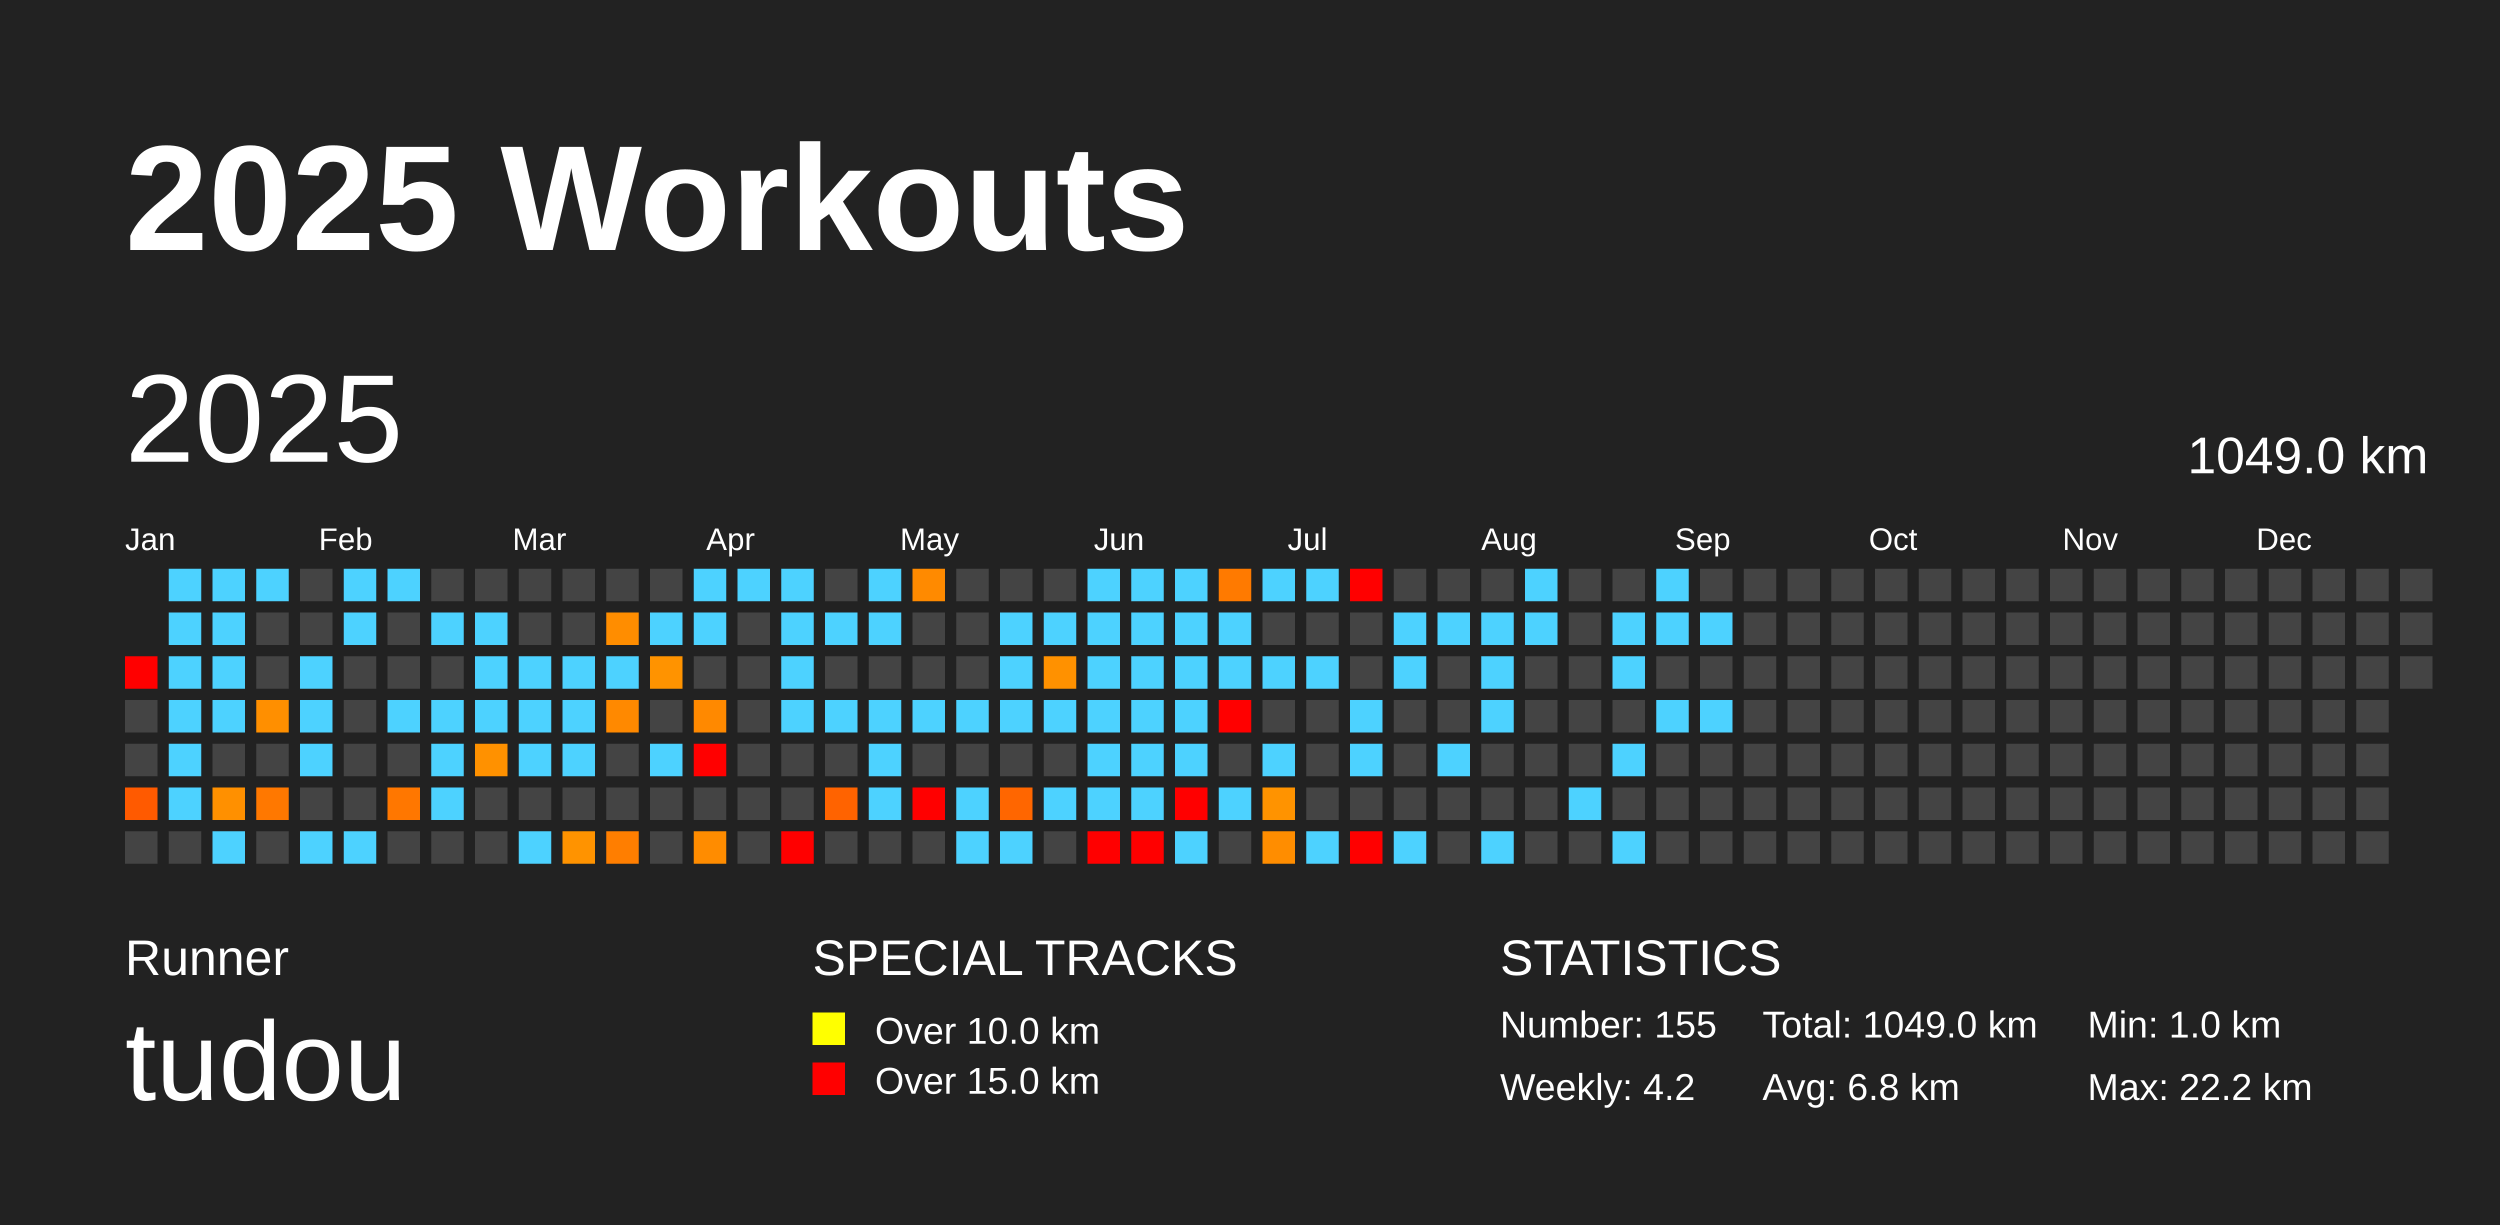
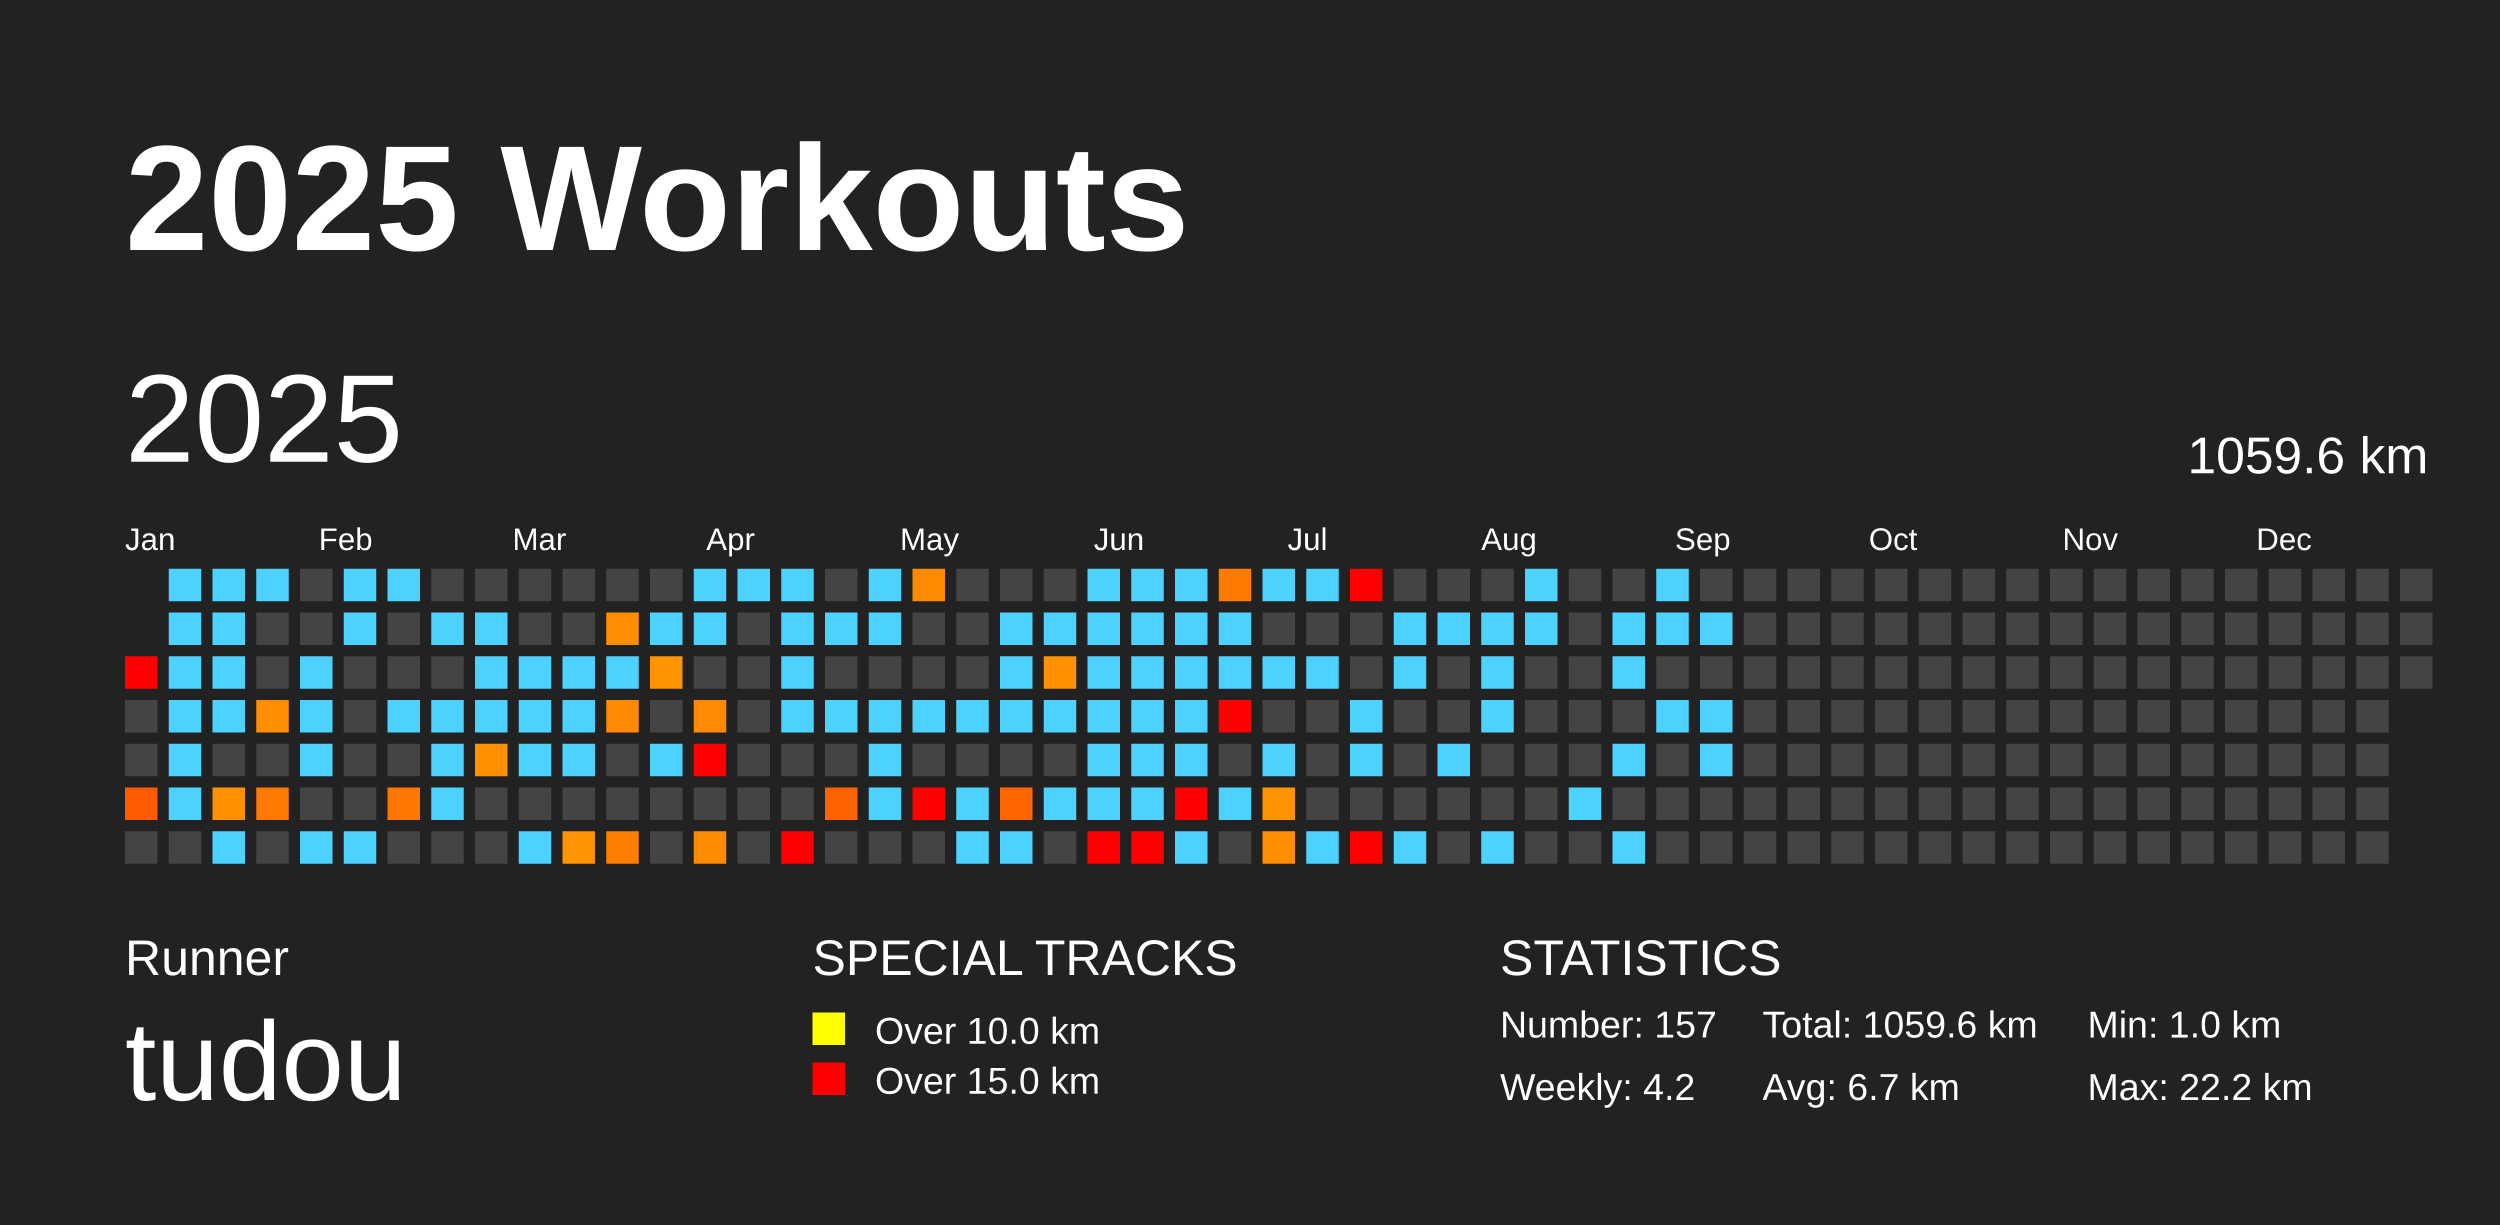
<svg xmlns="http://www.w3.org/2000/svg" baseProfile="full" height="98mm" version="1.1" viewBox="0,0,200,98" width="200mm">
  <defs />
  <rect fill="#222222" height="98" width="200" x="0" y="0" />
  <text fill="#FFFFFF" style="font-size:12px; font-family:Arial; font-weight:bold;" x="10" y="20">2025 Workouts</text>
  <text fill="#FFFFFF" style="font-size:4px; font-family:Arial" x="10" y="78">Runner</text>
  <text fill="#FFFFFF" style="font-size:9px; font-family:Arial" x="10" y="88">tudou</text>
  <text fill="#FFFFFF" style="font-size:4px; font-family:Arial" x="65" y="78">SPECIAL TRACKS</text>
  <rect fill="yellow" height="2.6" width="2.6" x="65" y="81" />
  <text fill="#FFFFFF" style="font-size:3px; font-family:Arial" x="70" y="83.5">Over 10.0 km</text>
  <rect fill="red" height="2.6" width="2.6" x="65" y="85" />
  <text fill="#FFFFFF" style="font-size:3px; font-family:Arial" x="70" y="87.5">Over 15.0 km</text>
  <text fill="#FFFFFF" style="font-size:4px; font-family:Arial" x="120" y="78">STATISTICS</text>
-   <text fill="#FFFFFF" style="font-size:3px; font-family:Arial" x="120" y="83">Number: 155</text>
+   <text fill="#FFFFFF" style="font-size:3px; font-family:Arial" x="120" y="83">Number: 157</text>
  <text fill="#FFFFFF" style="font-size:3px; font-family:Arial" x="120" y="88">Weekly: 4.2</text>
-   <text fill="#FFFFFF" style="font-size:3px; font-family:Arial" x="141" y="83">Total: 1049.0 km</text>
-   <text fill="#FFFFFF" style="font-size:3px; font-family:Arial" x="141" y="88">Avg: 6.8 km</text>
+   <text fill="#FFFFFF" style="font-size:3px; font-family:Arial" x="141" y="83">Total: 1059.6 km</text>
+   <text fill="#FFFFFF" style="font-size:3px; font-family:Arial" x="141" y="88">Avg: 6.7 km</text>
  <text fill="#FFFFFF" style="font-size:3px; font-family:Arial" x="167" y="83">Min: 1.0 km</text>
  <text fill="#FFFFFF" style="font-size:3px; font-family:Arial" x="167" y="88">Max: 22.2 km</text>
  <text dominant-baseline="hanging" fill="#FFFFFF" style="font-size:10.0px; font-family:Arial;" x="10" y="30">2025</text>
-   <text dominant-baseline="hanging" fill="#FFFFFF" style="font-size:4.125px; font-family:Arial;" x="175" y="35">1049.0 km</text>
+   <text dominant-baseline="hanging" fill="#FFFFFF" style="font-size:4.125px; font-family:Arial;" x="175" y="35">1059.6 km</text>
  <text fill="#FFFFFF" style="font-size:2.5px; font-family:Arial" x="10.0" y="44">Jan</text>
  <text fill="#FFFFFF" style="font-size:2.5px; font-family:Arial" x="25.5" y="44">Feb</text>
  <text fill="#FFFFFF" style="font-size:2.5px; font-family:Arial" x="41.0" y="44">Mar</text>
  <text fill="#FFFFFF" style="font-size:2.5px; font-family:Arial" x="56.5" y="44">Apr</text>
  <text fill="#FFFFFF" style="font-size:2.5px; font-family:Arial" x="72.0" y="44">May</text>
  <text fill="#FFFFFF" style="font-size:2.5px; font-family:Arial" x="87.5" y="44">Jun</text>
  <text fill="#FFFFFF" style="font-size:2.5px; font-family:Arial" x="103.0" y="44">Jul</text>
  <text fill="#FFFFFF" style="font-size:2.5px; font-family:Arial" x="118.5" y="44">Aug</text>
  <text fill="#FFFFFF" style="font-size:2.5px; font-family:Arial" x="134.0" y="44">Sep</text>
  <text fill="#FFFFFF" style="font-size:2.5px; font-family:Arial" x="149.5" y="44">Oct</text>
  <text fill="#FFFFFF" style="font-size:2.5px; font-family:Arial" x="165.0" y="44">Nov</text>
  <text fill="#FFFFFF" style="font-size:2.5px; font-family:Arial" x="180.5" y="44">Dec</text>
  <rect fill="red" height="2.6" width="2.6" x="10.0" y="52.5" />
  <rect fill="#444444" height="2.6" width="2.6" x="10.0" y="56.0" />
  <rect fill="#444444" height="2.6" width="2.6" x="10.0" y="59.5" />
  <rect fill="#ff5a00" height="2.6" width="2.6" x="10.0" y="63.0" />
  <rect fill="#444444" height="2.6" width="2.6" x="10.0" y="66.5" />
  <rect fill="#4dd2ff" height="2.6" width="2.6" x="13.5" y="45.5" />
  <rect fill="#4dd2ff" height="2.6" width="2.6" x="13.5" y="49.0" />
  <rect fill="#4dd2ff" height="2.6" width="2.6" x="13.5" y="52.5" />
  <rect fill="#4dd2ff" height="2.6" width="2.6" x="13.5" y="56.0" />
  <rect fill="#4dd2ff" height="2.6" width="2.6" x="13.5" y="59.5" />
  <rect fill="#4dd2ff" height="2.6" width="2.6" x="13.5" y="63.0" />
  <rect fill="#444444" height="2.6" width="2.6" x="13.5" y="66.5" />
  <rect fill="#4dd2ff" height="2.6" width="2.6" x="17.0" y="45.5" />
  <rect fill="#4dd2ff" height="2.6" width="2.6" x="17.0" y="49.0" />
  <rect fill="#4dd2ff" height="2.6" width="2.6" x="17.0" y="52.5" />
  <rect fill="#4dd2ff" height="2.6" width="2.6" x="17.0" y="56.0" />
  <rect fill="#444444" height="2.6" width="2.6" x="17.0" y="59.5" />
  <rect fill="#ff9000" height="2.6" width="2.6" x="17.0" y="63.0" />
  <rect fill="#4dd2ff" height="2.6" width="2.6" x="17.0" y="66.5" />
  <rect fill="#4dd2ff" height="2.6" width="2.6" x="20.5" y="45.5" />
  <rect fill="#444444" height="2.6" width="2.6" x="20.5" y="49.0" />
  <rect fill="#444444" height="2.6" width="2.6" x="20.5" y="52.5" />
  <rect fill="#ff8f00" height="2.6" width="2.6" x="20.5" y="56.0" />
  <rect fill="#444444" height="2.6" width="2.6" x="20.5" y="59.5" />
  <rect fill="#ff7800" height="2.6" width="2.6" x="20.5" y="63.0" />
  <rect fill="#444444" height="2.6" width="2.6" x="20.5" y="66.5" />
  <rect fill="#444444" height="2.6" width="2.6" x="24.0" y="45.5" />
  <rect fill="#444444" height="2.6" width="2.6" x="24.0" y="49.0" />
  <rect fill="#4dd2ff" height="2.6" width="2.6" x="24.0" y="52.5" />
  <rect fill="#4dd2ff" height="2.6" width="2.6" x="24.0" y="56.0" />
  <rect fill="#4dd2ff" height="2.6" width="2.6" x="24.0" y="59.5" />
  <rect fill="#444444" height="2.6" width="2.6" x="24.0" y="63.0" />
  <rect fill="#4dd2ff" height="2.6" width="2.6" x="24.0" y="66.5" />
  <rect fill="#4dd2ff" height="2.6" width="2.6" x="27.5" y="45.5" />
  <rect fill="#4dd2ff" height="2.6" width="2.6" x="27.5" y="49.0" />
  <rect fill="#444444" height="2.6" width="2.6" x="27.5" y="52.5" />
  <rect fill="#444444" height="2.6" width="2.6" x="27.5" y="56.0" />
  <rect fill="#444444" height="2.6" width="2.6" x="27.5" y="59.5" />
  <rect fill="#444444" height="2.6" width="2.6" x="27.5" y="63.0" />
  <rect fill="#4dd2ff" height="2.6" width="2.6" x="27.5" y="66.5" />
  <rect fill="#4dd2ff" height="2.6" width="2.6" x="31.0" y="45.5" />
  <rect fill="#444444" height="2.6" width="2.6" x="31.0" y="49.0" />
  <rect fill="#444444" height="2.6" width="2.6" x="31.0" y="52.5" />
  <rect fill="#4dd2ff" height="2.6" width="2.6" x="31.0" y="56.0" />
  <rect fill="#444444" height="2.6" width="2.6" x="31.0" y="59.5" />
  <rect fill="#ff7700" height="2.6" width="2.6" x="31.0" y="63.0" />
  <rect fill="#444444" height="2.6" width="2.6" x="31.0" y="66.5" />
  <rect fill="#444444" height="2.6" width="2.6" x="34.5" y="45.5" />
  <rect fill="#4dd2ff" height="2.6" width="2.6" x="34.5" y="49.0" />
  <rect fill="#444444" height="2.6" width="2.6" x="34.5" y="52.5" />
  <rect fill="#4dd2ff" height="2.6" width="2.6" x="34.5" y="56.0" />
  <rect fill="#4dd2ff" height="2.6" width="2.6" x="34.5" y="59.5" />
  <rect fill="#4dd2ff" height="2.6" width="2.6" x="34.5" y="63.0" />
  <rect fill="#444444" height="2.6" width="2.6" x="34.5" y="66.5" />
  <rect fill="#444444" height="2.6" width="2.6" x="38.0" y="45.5" />
  <rect fill="#4dd2ff" height="2.6" width="2.6" x="38.0" y="49.0" />
  <rect fill="#4dd2ff" height="2.6" width="2.6" x="38.0" y="52.5" />
  <rect fill="#4dd2ff" height="2.6" width="2.6" x="38.0" y="56.0" />
  <rect fill="#ff9100" height="2.6" width="2.6" x="38.0" y="59.5" />
  <rect fill="#444444" height="2.6" width="2.6" x="38.0" y="63.0" />
  <rect fill="#444444" height="2.6" width="2.6" x="38.0" y="66.5" />
  <rect fill="#444444" height="2.6" width="2.6" x="41.5" y="45.5" />
  <rect fill="#444444" height="2.6" width="2.6" x="41.5" y="49.0" />
  <rect fill="#4dd2ff" height="2.6" width="2.6" x="41.5" y="52.5" />
  <rect fill="#4dd2ff" height="2.6" width="2.6" x="41.5" y="56.0" />
  <rect fill="#4dd2ff" height="2.6" width="2.6" x="41.5" y="59.5" />
  <rect fill="#444444" height="2.6" width="2.6" x="41.5" y="63.0" />
  <rect fill="#4dd2ff" height="2.6" width="2.6" x="41.5" y="66.5" />
  <rect fill="#444444" height="2.6" width="2.6" x="45.0" y="45.5" />
  <rect fill="#444444" height="2.6" width="2.6" x="45.0" y="49.0" />
  <rect fill="#4dd2ff" height="2.6" width="2.6" x="45.0" y="52.5" />
  <rect fill="#4dd2ff" height="2.6" width="2.6" x="45.0" y="56.0" />
  <rect fill="#4dd2ff" height="2.6" width="2.6" x="45.0" y="59.5" />
  <rect fill="#444444" height="2.6" width="2.6" x="45.0" y="63.0" />
  <rect fill="#ff9300" height="2.6" width="2.6" x="45.0" y="66.5" />
  <rect fill="#444444" height="2.6" width="2.6" x="48.5" y="45.5" />
  <rect fill="#ff8d00" height="2.6" width="2.6" x="48.5" y="49.0" />
  <rect fill="#4dd2ff" height="2.6" width="2.6" x="48.5" y="52.5" />
  <rect fill="#ff8900" height="2.6" width="2.6" x="48.5" y="56.0" />
  <rect fill="#444444" height="2.6" width="2.6" x="48.5" y="59.5" />
  <rect fill="#444444" height="2.6" width="2.6" x="48.5" y="63.0" />
  <rect fill="#ff7e00" height="2.6" width="2.6" x="48.5" y="66.5" />
  <rect fill="#444444" height="2.6" width="2.6" x="52.0" y="45.5" />
  <rect fill="#4dd2ff" height="2.6" width="2.6" x="52.0" y="49.0" />
  <rect fill="#ff9300" height="2.6" width="2.6" x="52.0" y="52.5" />
  <rect fill="#444444" height="2.6" width="2.6" x="52.0" y="56.0" />
  <rect fill="#4dd2ff" height="2.6" width="2.6" x="52.0" y="59.5" />
  <rect fill="#444444" height="2.6" width="2.6" x="52.0" y="63.0" />
  <rect fill="#444444" height="2.6" width="2.6" x="52.0" y="66.5" />
  <rect fill="#4dd2ff" height="2.6" width="2.6" x="55.5" y="45.5" />
  <rect fill="#4dd2ff" height="2.6" width="2.6" x="55.5" y="49.0" />
  <rect fill="#444444" height="2.6" width="2.6" x="55.5" y="52.5" />
  <rect fill="#ff8900" height="2.6" width="2.6" x="55.5" y="56.0" />
  <rect fill="red" height="2.6" width="2.6" x="55.5" y="59.5" />
  <rect fill="#444444" height="2.6" width="2.6" x="55.5" y="63.0" />
  <rect fill="#ff8c00" height="2.6" width="2.6" x="55.5" y="66.5" />
  <rect fill="#4dd2ff" height="2.6" width="2.6" x="59.0" y="45.5" />
  <rect fill="#444444" height="2.6" width="2.6" x="59.0" y="49.0" />
  <rect fill="#444444" height="2.6" width="2.6" x="59.0" y="52.5" />
  <rect fill="#444444" height="2.6" width="2.6" x="59.0" y="56.0" />
  <rect fill="#444444" height="2.6" width="2.6" x="59.0" y="59.5" />
  <rect fill="#444444" height="2.6" width="2.6" x="59.0" y="63.0" />
  <rect fill="#444444" height="2.6" width="2.6" x="59.0" y="66.5" />
  <rect fill="#4dd2ff" height="2.6" width="2.6" x="62.5" y="45.5" />
  <rect fill="#4dd2ff" height="2.6" width="2.6" x="62.5" y="49.0" />
  <rect fill="#4dd2ff" height="2.6" width="2.6" x="62.5" y="52.5" />
  <rect fill="#4dd2ff" height="2.6" width="2.6" x="62.5" y="56.0" />
  <rect fill="#444444" height="2.6" width="2.6" x="62.5" y="59.5" />
  <rect fill="#444444" height="2.6" width="2.6" x="62.5" y="63.0" />
  <rect fill="red" height="2.6" width="2.6" x="62.5" y="66.5" />
  <rect fill="#444444" height="2.6" width="2.6" x="66.0" y="45.5" />
  <rect fill="#4dd2ff" height="2.6" width="2.6" x="66.0" y="49.0" />
  <rect fill="#444444" height="2.6" width="2.6" x="66.0" y="52.5" />
  <rect fill="#4dd2ff" height="2.6" width="2.6" x="66.0" y="56.0" />
  <rect fill="#444444" height="2.6" width="2.6" x="66.0" y="59.5" />
  <rect fill="#ff6300" height="2.6" width="2.6" x="66.0" y="63.0" />
  <rect fill="#444444" height="2.6" width="2.6" x="66.0" y="66.5" />
  <rect fill="#4dd2ff" height="2.6" width="2.6" x="69.5" y="45.5" />
  <rect fill="#4dd2ff" height="2.6" width="2.6" x="69.5" y="49.0" />
  <rect fill="#444444" height="2.6" width="2.6" x="69.5" y="52.5" />
  <rect fill="#4dd2ff" height="2.6" width="2.6" x="69.5" y="56.0" />
  <rect fill="#4dd2ff" height="2.6" width="2.6" x="69.5" y="59.5" />
  <rect fill="#4dd2ff" height="2.6" width="2.6" x="69.5" y="63.0" />
  <rect fill="#444444" height="2.6" width="2.6" x="69.5" y="66.5" />
  <rect fill="#ff8a00" height="2.6" width="2.6" x="73.0" y="45.5" />
  <rect fill="#444444" height="2.6" width="2.6" x="73.0" y="49.0" />
  <rect fill="#444444" height="2.6" width="2.6" x="73.0" y="52.5" />
  <rect fill="#4dd2ff" height="2.6" width="2.6" x="73.0" y="56.0" />
  <rect fill="#444444" height="2.6" width="2.6" x="73.0" y="59.5" />
  <rect fill="red" height="2.6" width="2.6" x="73.0" y="63.0" />
  <rect fill="#444444" height="2.6" width="2.6" x="73.0" y="66.5" />
  <rect fill="#444444" height="2.6" width="2.6" x="76.5" y="45.5" />
  <rect fill="#444444" height="2.6" width="2.6" x="76.5" y="49.0" />
  <rect fill="#444444" height="2.6" width="2.6" x="76.5" y="52.5" />
  <rect fill="#4dd2ff" height="2.6" width="2.6" x="76.5" y="56.0" />
  <rect fill="#444444" height="2.6" width="2.6" x="76.5" y="59.5" />
  <rect fill="#4dd2ff" height="2.6" width="2.6" x="76.5" y="63.0" />
  <rect fill="#4dd2ff" height="2.6" width="2.6" x="76.5" y="66.5" />
  <rect fill="#444444" height="2.6" width="2.6" x="80.0" y="45.5" />
  <rect fill="#4dd2ff" height="2.6" width="2.6" x="80.0" y="49.0" />
  <rect fill="#4dd2ff" height="2.6" width="2.6" x="80.0" y="52.5" />
  <rect fill="#4dd2ff" height="2.6" width="2.6" x="80.0" y="56.0" />
  <rect fill="#444444" height="2.6" width="2.6" x="80.0" y="59.5" />
  <rect fill="#ff6600" height="2.6" width="2.6" x="80.0" y="63.0" />
  <rect fill="#4dd2ff" height="2.6" width="2.6" x="80.0" y="66.5" />
  <rect fill="#444444" height="2.6" width="2.6" x="83.5" y="45.5" />
  <rect fill="#4dd2ff" height="2.6" width="2.6" x="83.5" y="49.0" />
  <rect fill="#ff9100" height="2.6" width="2.6" x="83.5" y="52.5" />
  <rect fill="#4dd2ff" height="2.6" width="2.6" x="83.5" y="56.0" />
  <rect fill="#444444" height="2.6" width="2.6" x="83.5" y="59.5" />
  <rect fill="#4dd2ff" height="2.6" width="2.6" x="83.5" y="63.0" />
  <rect fill="#444444" height="2.6" width="2.6" x="83.5" y="66.5" />
  <rect fill="#4dd2ff" height="2.6" width="2.6" x="87.0" y="45.5" />
  <rect fill="#4dd2ff" height="2.6" width="2.6" x="87.0" y="49.0" />
  <rect fill="#4dd2ff" height="2.6" width="2.6" x="87.0" y="52.5" />
  <rect fill="#4dd2ff" height="2.6" width="2.6" x="87.0" y="56.0" />
  <rect fill="#4dd2ff" height="2.6" width="2.6" x="87.0" y="59.5" />
  <rect fill="#4dd2ff" height="2.6" width="2.6" x="87.0" y="63.0" />
  <rect fill="red" height="2.6" width="2.6" x="87.0" y="66.5" />
  <rect fill="#4dd2ff" height="2.6" width="2.6" x="90.5" y="45.5" />
  <rect fill="#4dd2ff" height="2.6" width="2.6" x="90.5" y="49.0" />
  <rect fill="#4dd2ff" height="2.6" width="2.6" x="90.5" y="52.5" />
  <rect fill="#4dd2ff" height="2.6" width="2.6" x="90.5" y="56.0" />
  <rect fill="#4dd2ff" height="2.6" width="2.6" x="90.5" y="59.5" />
  <rect fill="#4dd2ff" height="2.6" width="2.6" x="90.5" y="63.0" />
  <rect fill="red" height="2.6" width="2.6" x="90.5" y="66.5" />
  <rect fill="#4dd2ff" height="2.6" width="2.6" x="94.0" y="45.5" />
  <rect fill="#4dd2ff" height="2.6" width="2.6" x="94.0" y="49.0" />
  <rect fill="#4dd2ff" height="2.6" width="2.6" x="94.0" y="52.5" />
  <rect fill="#4dd2ff" height="2.6" width="2.6" x="94.0" y="56.0" />
  <rect fill="#4dd2ff" height="2.6" width="2.6" x="94.0" y="59.5" />
  <rect fill="red" height="2.6" width="2.6" x="94.0" y="63.0" />
  <rect fill="#4dd2ff" height="2.6" width="2.6" x="94.0" y="66.5" />
  <rect fill="#ff7a00" height="2.6" width="2.6" x="97.5" y="45.5" />
  <rect fill="#4dd2ff" height="2.6" width="2.6" x="97.5" y="49.0" />
  <rect fill="#4dd2ff" height="2.6" width="2.6" x="97.5" y="52.5" />
  <rect fill="red" height="2.6" width="2.6" x="97.5" y="56.0" />
  <rect fill="#444444" height="2.6" width="2.6" x="97.5" y="59.5" />
  <rect fill="#4dd2ff" height="2.6" width="2.6" x="97.5" y="63.0" />
  <rect fill="#444444" height="2.6" width="2.6" x="97.5" y="66.5" />
  <rect fill="#4dd2ff" height="2.6" width="2.6" x="101.0" y="45.5" />
  <rect fill="#444444" height="2.6" width="2.6" x="101.0" y="49.0" />
  <rect fill="#4dd2ff" height="2.6" width="2.6" x="101.0" y="52.5" />
  <rect fill="#444444" height="2.6" width="2.6" x="101.0" y="56.0" />
  <rect fill="#4dd2ff" height="2.6" width="2.6" x="101.0" y="59.5" />
  <rect fill="#ff9300" height="2.6" width="2.6" x="101.0" y="63.0" />
  <rect fill="#ff8d00" height="2.6" width="2.6" x="101.0" y="66.5" />
  <rect fill="#4dd2ff" height="2.6" width="2.6" x="104.5" y="45.5" />
  <rect fill="#444444" height="2.6" width="2.6" x="104.5" y="49.0" />
  <rect fill="#4dd2ff" height="2.6" width="2.6" x="104.5" y="52.5" />
  <rect fill="#444444" height="2.6" width="2.6" x="104.5" y="56.0" />
  <rect fill="#444444" height="2.6" width="2.6" x="104.5" y="59.5" />
  <rect fill="#444444" height="2.6" width="2.6" x="104.5" y="63.0" />
  <rect fill="#4dd2ff" height="2.6" width="2.6" x="104.5" y="66.5" />
  <rect fill="red" height="2.6" width="2.6" x="108.0" y="45.5" />
  <rect fill="#444444" height="2.6" width="2.6" x="108.0" y="49.0" />
  <rect fill="#444444" height="2.6" width="2.6" x="108.0" y="52.5" />
  <rect fill="#4dd2ff" height="2.6" width="2.6" x="108.0" y="56.0" />
  <rect fill="#4dd2ff" height="2.6" width="2.6" x="108.0" y="59.5" />
  <rect fill="#444444" height="2.6" width="2.6" x="108.0" y="63.0" />
  <rect fill="red" height="2.6" width="2.6" x="108.0" y="66.5" />
  <rect fill="#444444" height="2.6" width="2.6" x="111.5" y="45.5" />
  <rect fill="#4dd2ff" height="2.6" width="2.6" x="111.5" y="49.0" />
  <rect fill="#4dd2ff" height="2.6" width="2.6" x="111.5" y="52.5" />
  <rect fill="#444444" height="2.6" width="2.6" x="111.5" y="56.0" />
  <rect fill="#444444" height="2.6" width="2.6" x="111.5" y="59.5" />
  <rect fill="#444444" height="2.6" width="2.6" x="111.5" y="63.0" />
  <rect fill="#4dd2ff" height="2.6" width="2.6" x="111.5" y="66.5" />
  <rect fill="#444444" height="2.6" width="2.6" x="115.0" y="45.5" />
  <rect fill="#4dd2ff" height="2.6" width="2.6" x="115.0" y="49.0" />
  <rect fill="#444444" height="2.6" width="2.6" x="115.0" y="52.5" />
  <rect fill="#444444" height="2.6" width="2.6" x="115.0" y="56.0" />
  <rect fill="#4dd2ff" height="2.6" width="2.6" x="115.0" y="59.5" />
  <rect fill="#444444" height="2.6" width="2.6" x="115.0" y="63.0" />
  <rect fill="#444444" height="2.6" width="2.6" x="115.0" y="66.5" />
  <rect fill="#444444" height="2.6" width="2.6" x="118.5" y="45.5" />
  <rect fill="#4dd2ff" height="2.6" width="2.6" x="118.5" y="49.0" />
  <rect fill="#4dd2ff" height="2.6" width="2.6" x="118.5" y="52.5" />
  <rect fill="#4dd2ff" height="2.6" width="2.6" x="118.5" y="56.0" />
  <rect fill="#444444" height="2.6" width="2.6" x="118.5" y="59.5" />
  <rect fill="#444444" height="2.6" width="2.6" x="118.5" y="63.0" />
  <rect fill="#4dd2ff" height="2.6" width="2.6" x="118.5" y="66.5" />
  <rect fill="#4dd2ff" height="2.6" width="2.6" x="122.0" y="45.5" />
  <rect fill="#4dd2ff" height="2.6" width="2.6" x="122.0" y="49.0" />
  <rect fill="#444444" height="2.6" width="2.6" x="122.0" y="52.5" />
  <rect fill="#444444" height="2.6" width="2.6" x="122.0" y="56.0" />
  <rect fill="#444444" height="2.6" width="2.6" x="122.0" y="59.5" />
  <rect fill="#444444" height="2.6" width="2.6" x="122.0" y="63.0" />
  <rect fill="#444444" height="2.6" width="2.6" x="122.0" y="66.5" />
  <rect fill="#444444" height="2.6" width="2.6" x="125.5" y="45.5" />
  <rect fill="#444444" height="2.6" width="2.6" x="125.5" y="49.0" />
  <rect fill="#444444" height="2.6" width="2.6" x="125.5" y="52.5" />
  <rect fill="#444444" height="2.6" width="2.6" x="125.5" y="56.0" />
  <rect fill="#444444" height="2.6" width="2.6" x="125.5" y="59.5" />
  <rect fill="#4dd2ff" height="2.6" width="2.6" x="125.5" y="63.0" />
  <rect fill="#444444" height="2.6" width="2.6" x="125.5" y="66.5" />
  <rect fill="#444444" height="2.6" width="2.6" x="129.0" y="45.5" />
  <rect fill="#4dd2ff" height="2.6" width="2.6" x="129.0" y="49.0" />
  <rect fill="#4dd2ff" height="2.6" width="2.6" x="129.0" y="52.5" />
  <rect fill="#444444" height="2.6" width="2.6" x="129.0" y="56.0" />
  <rect fill="#4dd2ff" height="2.6" width="2.6" x="129.0" y="59.5" />
  <rect fill="#444444" height="2.6" width="2.6" x="129.0" y="63.0" />
  <rect fill="#4dd2ff" height="2.6" width="2.6" x="129.0" y="66.5" />
  <rect fill="#4dd2ff" height="2.6" width="2.6" x="132.5" y="45.5" />
  <rect fill="#4dd2ff" height="2.6" width="2.6" x="132.5" y="49.0" />
  <rect fill="#444444" height="2.6" width="2.6" x="132.5" y="52.5" />
  <rect fill="#4dd2ff" height="2.6" width="2.6" x="132.5" y="56.0" />
  <rect fill="#444444" height="2.6" width="2.6" x="132.5" y="59.5" />
  <rect fill="#444444" height="2.6" width="2.6" x="132.5" y="63.0" />
  <rect fill="#444444" height="2.6" width="2.6" x="132.5" y="66.5" />
  <rect fill="#444444" height="2.6" width="2.6" x="136.0" y="45.5" />
  <rect fill="#4dd2ff" height="2.6" width="2.6" x="136.0" y="49.0" />
  <rect fill="#444444" height="2.6" width="2.6" x="136.0" y="52.5" />
  <rect fill="#4dd2ff" height="2.6" width="2.6" x="136.0" y="56.0" />
-   <rect fill="#444444" height="2.6" width="2.6" x="136.0" y="59.5" />
+   <rect fill="#4dd2ff" height="2.6" width="2.6" x="136.0" y="59.5" />
  <rect fill="#444444" height="2.6" width="2.6" x="136.0" y="63.0" />
  <rect fill="#444444" height="2.6" width="2.6" x="136.0" y="66.5" />
  <rect fill="#444444" height="2.6" width="2.6" x="139.5" y="45.5" />
  <rect fill="#444444" height="2.6" width="2.6" x="139.5" y="49.0" />
  <rect fill="#444444" height="2.6" width="2.6" x="139.5" y="52.5" />
  <rect fill="#444444" height="2.6" width="2.6" x="139.5" y="56.0" />
  <rect fill="#444444" height="2.6" width="2.6" x="139.5" y="59.5" />
  <rect fill="#444444" height="2.6" width="2.6" x="139.5" y="63.0" />
  <rect fill="#444444" height="2.6" width="2.6" x="139.5" y="66.5" />
  <rect fill="#444444" height="2.6" width="2.6" x="143.0" y="45.5" />
  <rect fill="#444444" height="2.6" width="2.6" x="143.0" y="49.0" />
  <rect fill="#444444" height="2.6" width="2.6" x="143.0" y="52.5" />
  <rect fill="#444444" height="2.6" width="2.6" x="143.0" y="56.0" />
  <rect fill="#444444" height="2.6" width="2.6" x="143.0" y="59.5" />
  <rect fill="#444444" height="2.6" width="2.6" x="143.0" y="63.0" />
  <rect fill="#444444" height="2.6" width="2.6" x="143.0" y="66.5" />
  <rect fill="#444444" height="2.6" width="2.6" x="146.5" y="45.5" />
  <rect fill="#444444" height="2.6" width="2.6" x="146.5" y="49.0" />
  <rect fill="#444444" height="2.6" width="2.6" x="146.5" y="52.5" />
  <rect fill="#444444" height="2.6" width="2.6" x="146.5" y="56.0" />
  <rect fill="#444444" height="2.6" width="2.6" x="146.5" y="59.5" />
  <rect fill="#444444" height="2.6" width="2.6" x="146.5" y="63.0" />
  <rect fill="#444444" height="2.6" width="2.6" x="146.5" y="66.5" />
  <rect fill="#444444" height="2.6" width="2.6" x="150.0" y="45.5" />
  <rect fill="#444444" height="2.6" width="2.6" x="150.0" y="49.0" />
  <rect fill="#444444" height="2.6" width="2.6" x="150.0" y="52.5" />
  <rect fill="#444444" height="2.6" width="2.6" x="150.0" y="56.0" />
  <rect fill="#444444" height="2.6" width="2.6" x="150.0" y="59.5" />
  <rect fill="#444444" height="2.6" width="2.6" x="150.0" y="63.0" />
  <rect fill="#444444" height="2.6" width="2.6" x="150.0" y="66.5" />
  <rect fill="#444444" height="2.6" width="2.6" x="153.5" y="45.5" />
  <rect fill="#444444" height="2.6" width="2.6" x="153.5" y="49.0" />
  <rect fill="#444444" height="2.6" width="2.6" x="153.5" y="52.5" />
  <rect fill="#444444" height="2.6" width="2.6" x="153.5" y="56.0" />
  <rect fill="#444444" height="2.6" width="2.6" x="153.5" y="59.5" />
  <rect fill="#444444" height="2.6" width="2.6" x="153.5" y="63.0" />
  <rect fill="#444444" height="2.6" width="2.6" x="153.5" y="66.5" />
  <rect fill="#444444" height="2.6" width="2.6" x="157.0" y="45.5" />
  <rect fill="#444444" height="2.6" width="2.6" x="157.0" y="49.0" />
  <rect fill="#444444" height="2.6" width="2.6" x="157.0" y="52.5" />
  <rect fill="#444444" height="2.6" width="2.6" x="157.0" y="56.0" />
  <rect fill="#444444" height="2.6" width="2.6" x="157.0" y="59.5" />
  <rect fill="#444444" height="2.6" width="2.6" x="157.0" y="63.0" />
  <rect fill="#444444" height="2.6" width="2.6" x="157.0" y="66.5" />
  <rect fill="#444444" height="2.6" width="2.6" x="160.5" y="45.5" />
  <rect fill="#444444" height="2.6" width="2.6" x="160.5" y="49.0" />
  <rect fill="#444444" height="2.6" width="2.6" x="160.5" y="52.5" />
  <rect fill="#444444" height="2.6" width="2.6" x="160.5" y="56.0" />
  <rect fill="#444444" height="2.6" width="2.6" x="160.5" y="59.5" />
  <rect fill="#444444" height="2.6" width="2.6" x="160.5" y="63.0" />
  <rect fill="#444444" height="2.6" width="2.6" x="160.5" y="66.5" />
  <rect fill="#444444" height="2.6" width="2.6" x="164.0" y="45.5" />
  <rect fill="#444444" height="2.6" width="2.6" x="164.0" y="49.0" />
  <rect fill="#444444" height="2.6" width="2.6" x="164.0" y="52.5" />
  <rect fill="#444444" height="2.6" width="2.6" x="164.0" y="56.0" />
  <rect fill="#444444" height="2.6" width="2.6" x="164.0" y="59.5" />
  <rect fill="#444444" height="2.6" width="2.6" x="164.0" y="63.0" />
  <rect fill="#444444" height="2.6" width="2.6" x="164.0" y="66.5" />
  <rect fill="#444444" height="2.6" width="2.6" x="167.5" y="45.5" />
  <rect fill="#444444" height="2.6" width="2.6" x="167.5" y="49.0" />
  <rect fill="#444444" height="2.6" width="2.6" x="167.5" y="52.5" />
  <rect fill="#444444" height="2.6" width="2.6" x="167.5" y="56.0" />
  <rect fill="#444444" height="2.6" width="2.6" x="167.5" y="59.5" />
  <rect fill="#444444" height="2.6" width="2.6" x="167.5" y="63.0" />
  <rect fill="#444444" height="2.6" width="2.6" x="167.5" y="66.5" />
  <rect fill="#444444" height="2.6" width="2.6" x="171.0" y="45.5" />
  <rect fill="#444444" height="2.6" width="2.6" x="171.0" y="49.0" />
  <rect fill="#444444" height="2.6" width="2.6" x="171.0" y="52.5" />
  <rect fill="#444444" height="2.6" width="2.6" x="171.0" y="56.0" />
  <rect fill="#444444" height="2.6" width="2.6" x="171.0" y="59.5" />
  <rect fill="#444444" height="2.6" width="2.6" x="171.0" y="63.0" />
  <rect fill="#444444" height="2.6" width="2.6" x="171.0" y="66.5" />
  <rect fill="#444444" height="2.6" width="2.6" x="174.5" y="45.5" />
  <rect fill="#444444" height="2.6" width="2.6" x="174.5" y="49.0" />
  <rect fill="#444444" height="2.6" width="2.6" x="174.5" y="52.5" />
  <rect fill="#444444" height="2.6" width="2.6" x="174.5" y="56.0" />
  <rect fill="#444444" height="2.6" width="2.6" x="174.5" y="59.5" />
  <rect fill="#444444" height="2.6" width="2.6" x="174.5" y="63.0" />
  <rect fill="#444444" height="2.6" width="2.6" x="174.5" y="66.5" />
  <rect fill="#444444" height="2.6" width="2.6" x="178.0" y="45.5" />
  <rect fill="#444444" height="2.6" width="2.6" x="178.0" y="49.0" />
  <rect fill="#444444" height="2.6" width="2.6" x="178.0" y="52.5" />
  <rect fill="#444444" height="2.6" width="2.6" x="178.0" y="56.0" />
  <rect fill="#444444" height="2.6" width="2.6" x="178.0" y="59.5" />
  <rect fill="#444444" height="2.6" width="2.6" x="178.0" y="63.0" />
  <rect fill="#444444" height="2.6" width="2.6" x="178.0" y="66.5" />
  <rect fill="#444444" height="2.6" width="2.6" x="181.5" y="45.5" />
  <rect fill="#444444" height="2.6" width="2.6" x="181.5" y="49.0" />
  <rect fill="#444444" height="2.6" width="2.6" x="181.5" y="52.5" />
  <rect fill="#444444" height="2.6" width="2.6" x="181.5" y="56.0" />
  <rect fill="#444444" height="2.6" width="2.6" x="181.5" y="59.5" />
  <rect fill="#444444" height="2.6" width="2.6" x="181.5" y="63.0" />
  <rect fill="#444444" height="2.6" width="2.6" x="181.5" y="66.5" />
  <rect fill="#444444" height="2.6" width="2.6" x="185.0" y="45.5" />
  <rect fill="#444444" height="2.6" width="2.6" x="185.0" y="49.0" />
  <rect fill="#444444" height="2.6" width="2.6" x="185.0" y="52.5" />
  <rect fill="#444444" height="2.6" width="2.6" x="185.0" y="56.0" />
  <rect fill="#444444" height="2.6" width="2.6" x="185.0" y="59.5" />
  <rect fill="#444444" height="2.6" width="2.6" x="185.0" y="63.0" />
  <rect fill="#444444" height="2.6" width="2.6" x="185.0" y="66.5" />
  <rect fill="#444444" height="2.6" width="2.6" x="188.5" y="45.5" />
  <rect fill="#444444" height="2.6" width="2.6" x="188.5" y="49.0" />
  <rect fill="#444444" height="2.6" width="2.6" x="188.5" y="52.5" />
  <rect fill="#444444" height="2.6" width="2.6" x="188.5" y="56.0" />
  <rect fill="#444444" height="2.6" width="2.6" x="188.5" y="59.5" />
  <rect fill="#444444" height="2.6" width="2.6" x="188.5" y="63.0" />
  <rect fill="#444444" height="2.6" width="2.6" x="188.5" y="66.5" />
  <rect fill="#444444" height="2.6" width="2.6" x="192.0" y="45.5" />
  <rect fill="#444444" height="2.6" width="2.6" x="192.0" y="49.0" />
  <rect fill="#444444" height="2.6" width="2.6" x="192.0" y="52.5" />
</svg>
